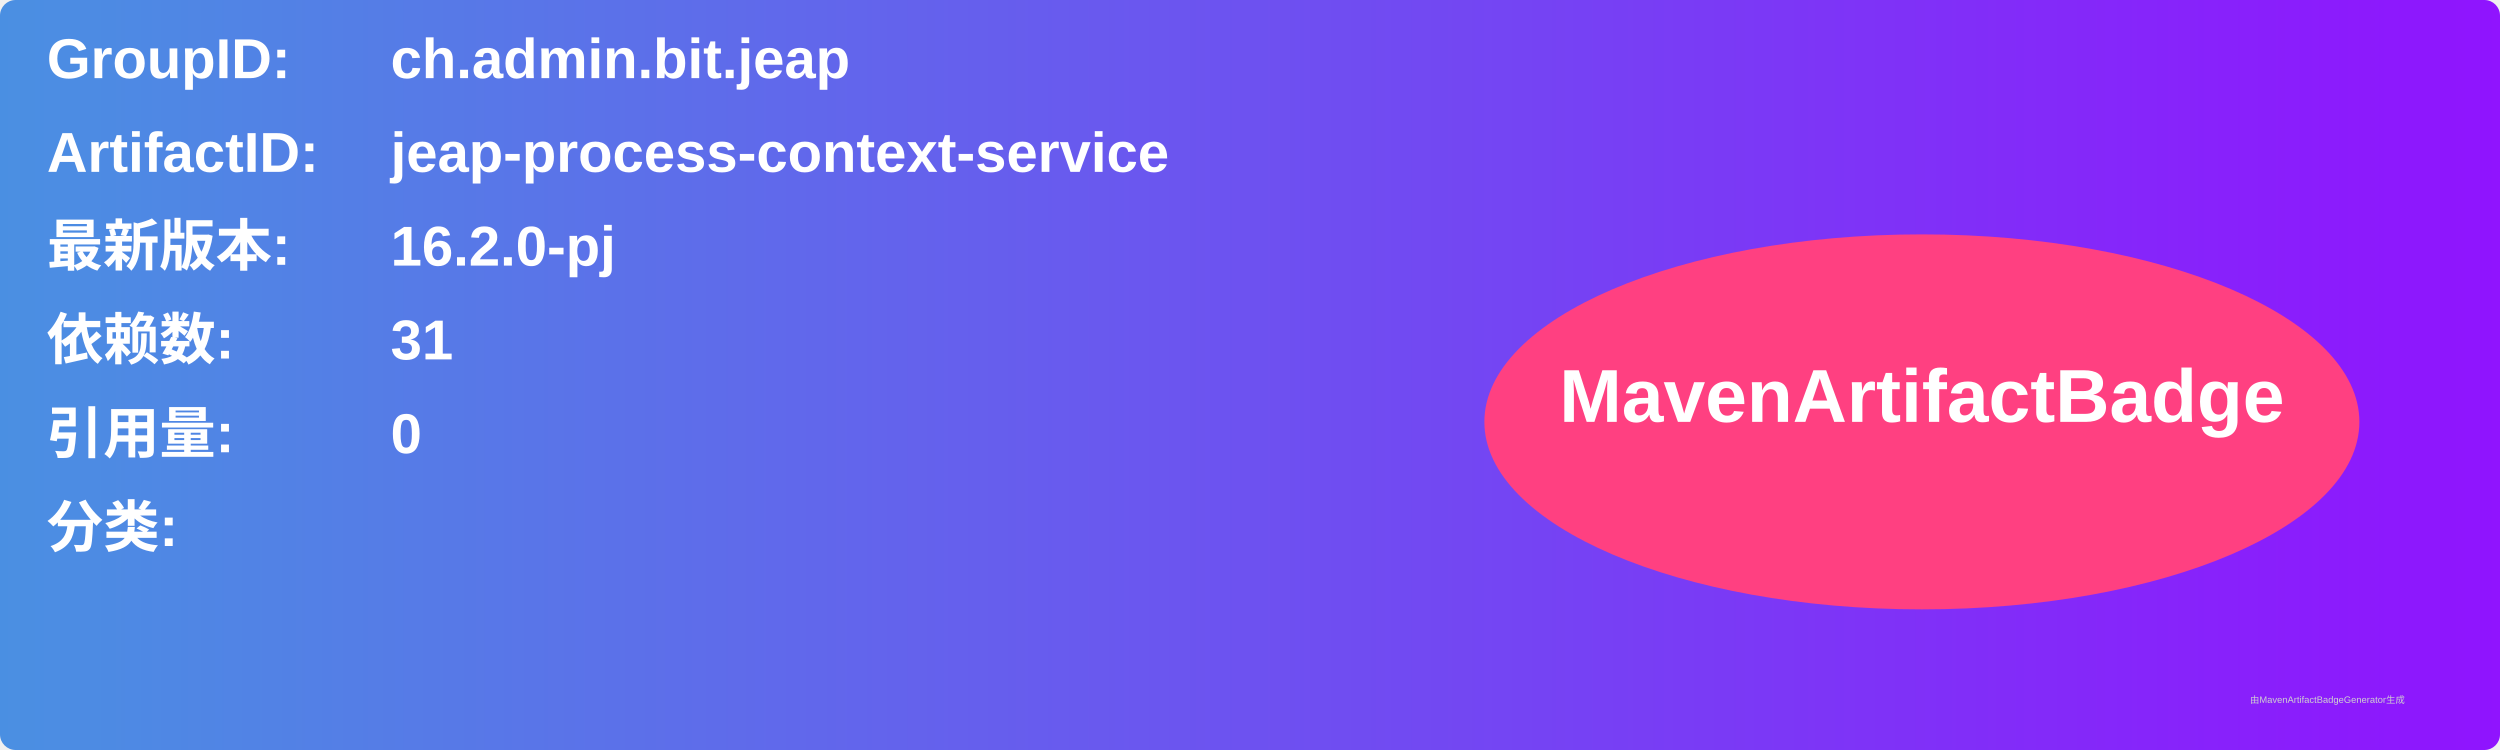
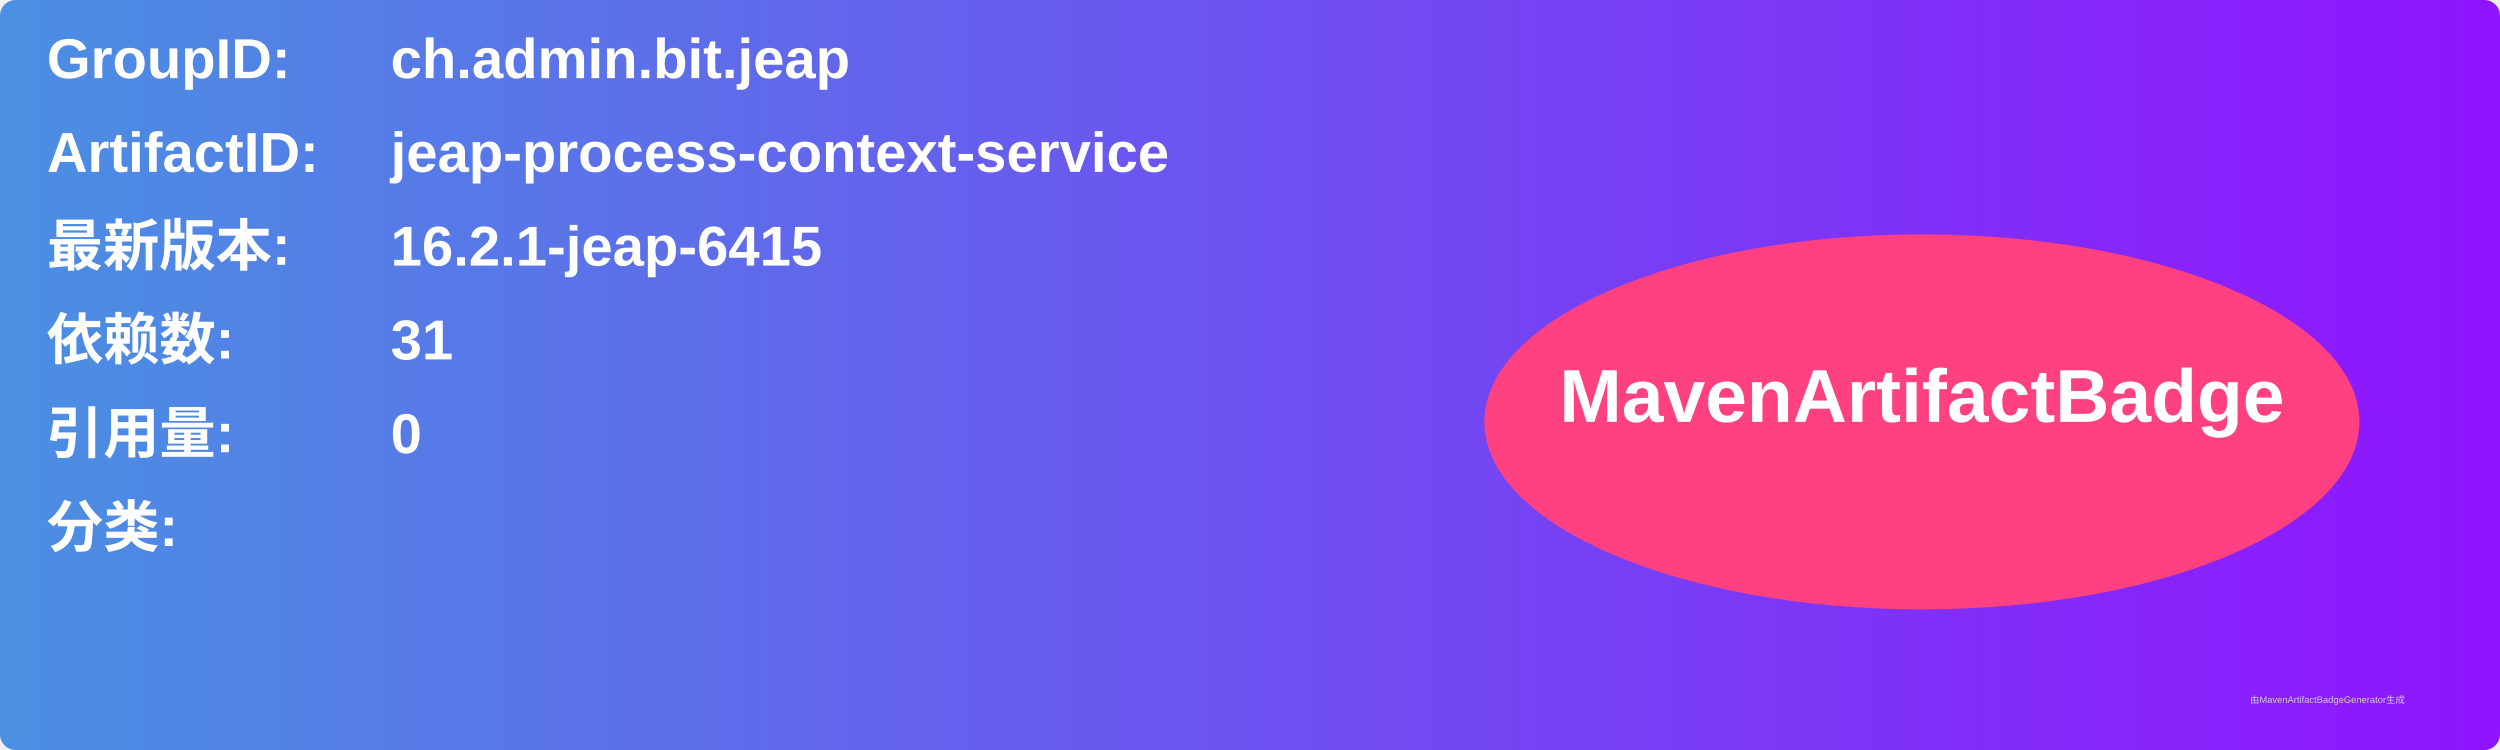
<svg xmlns="http://www.w3.org/2000/svg" width="800" height="240" viewBox="0 0 800 240">
  <linearGradient id="grad" x1="0%" y1="0%" x2="100%" y2="0%">
    <stop offset="0%" stop-color="#4a90e2" />
    <stop offset="100%" stop-color="#9013fe" />
  </linearGradient>
  <rect width="100%" height="100%" rx="5" ry="5" fill="url(#grad)" />
  <g transform="translate(15, 15)">
    <text x="0" y="10" font-family="Arial" font-size="18" fill="white" font-weight="bold" width="260">GroupID:</text>
    <text x="110" y="10" font-family="Arial" font-size="18" fill="white" font-weight="bold" width="460">ch.admin.bit.jeap</text>
    <text x="0" y="40" font-family="Arial" font-size="18" fill="white" font-weight="bold" width="260">ArtifactID:</text>
    <text x="110" y="40" font-family="Arial" font-size="18" fill="white" font-weight="bold" width="460">jeap-process-context-service</text>
    <text x="0" y="70" font-family="Arial" font-size="18" fill="white" font-weight="bold">最新版本:</text>
    <text x="110" y="70" font-family="Arial" font-size="18" fill="white" font-weight="bold">
-       <tspan font-weight="bold">16.2.0-pj</tspan>
+       <tspan font-weight="bold">16.2.1-jeap-6415</tspan>
    </text>
    <text x="0" y="100" font-family="Arial" font-size="18" fill="white" font-weight="bold">依赖数: </text>
    <text x="110" y="100" font-family="Arial" font-size="18" fill="white">
      <tspan font-weight="bold">31</tspan>
    </text>
    <text x="0" y="130" font-family="Arial" font-size="18" fill="white" font-weight="bold">引用量: </text>
    <text x="110" y="130" font-family="Arial" font-size="18" fill="white">
      <tspan font-weight="bold">0</tspan>
    </text>
    <text x="0" y="160" font-family="Arial" font-size="18" fill="white" font-weight="bold">分类:</text>
    <text x="10" y="190" font-family="Arial" font-size="10" fill="white">
      <tspan font-weight="bold" />
    </text>
    <ellipse cx="600" cy="120" rx="140" ry="60" fill="#ff4081" />
    <text x="600" y="120" text-anchor="middle" font-family="Arial" font-size="24" fill="white" font-weight="bold">MavenArtifactBadge</text>
  </g>
  <text x="720" y="225" font-family="Arial" font-size="3" fill="#d0d0d0">由MavenArtifactBadgeGenerator生成</text>
</svg>
